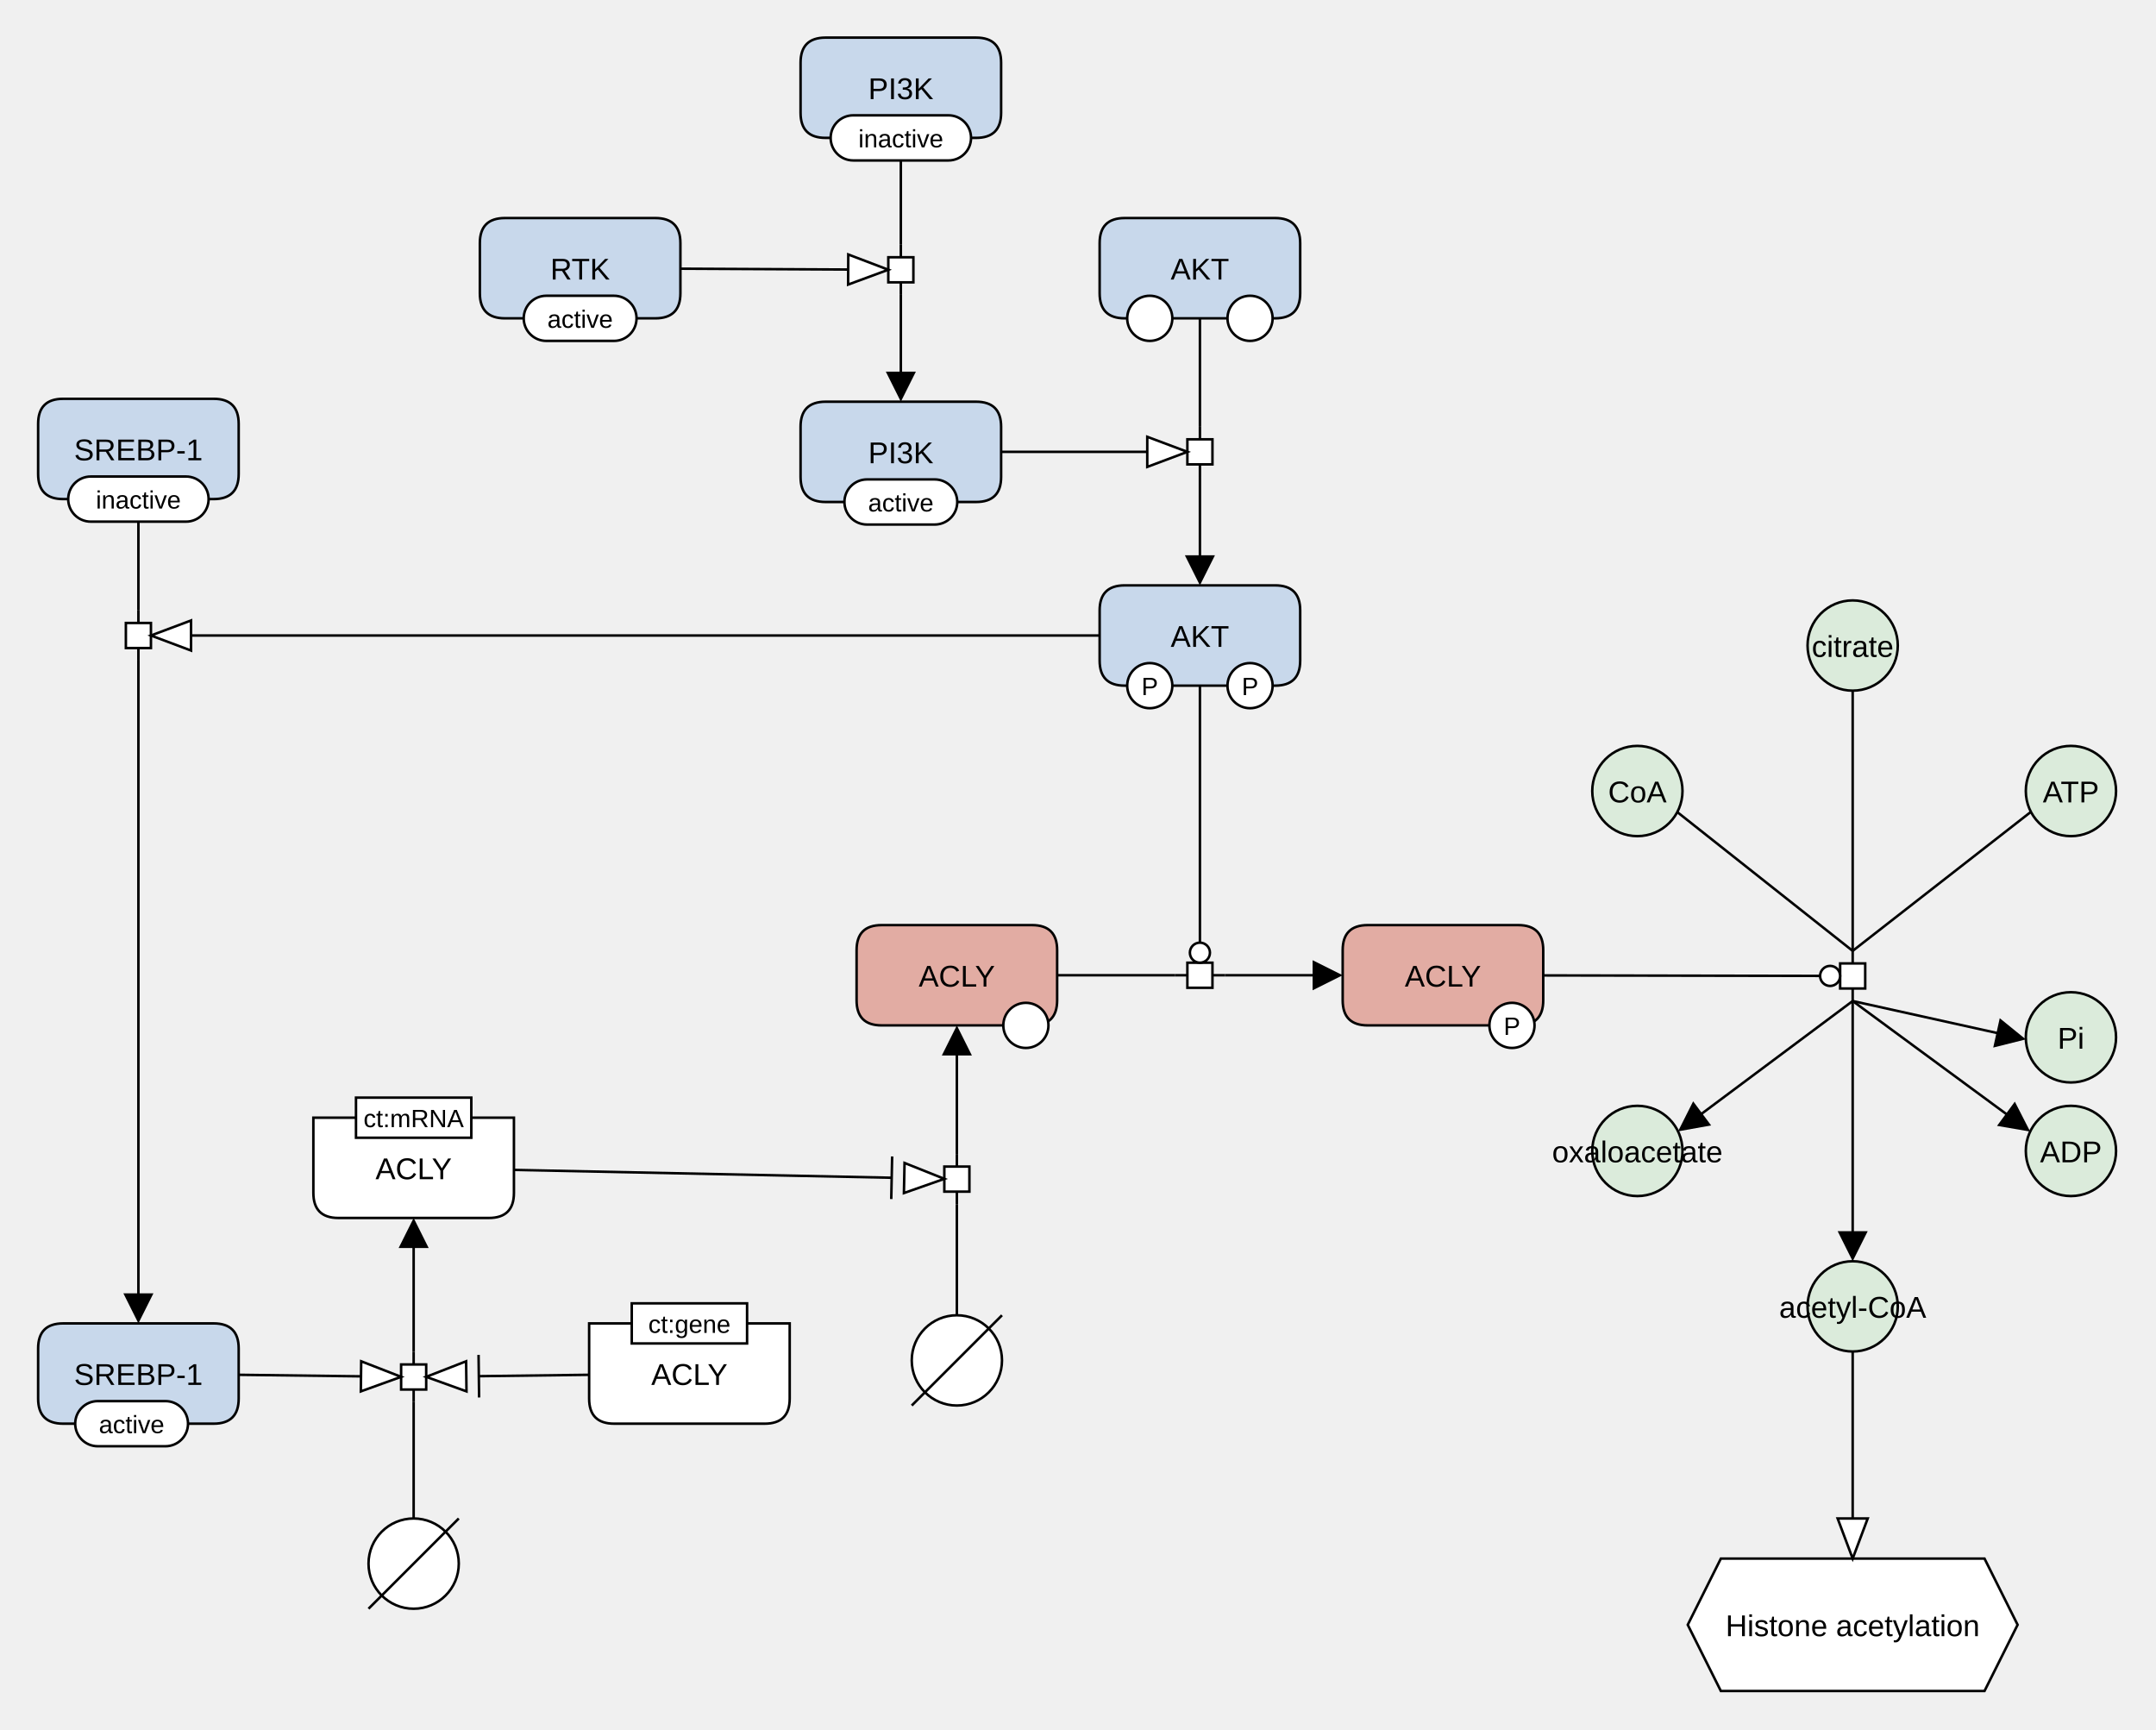
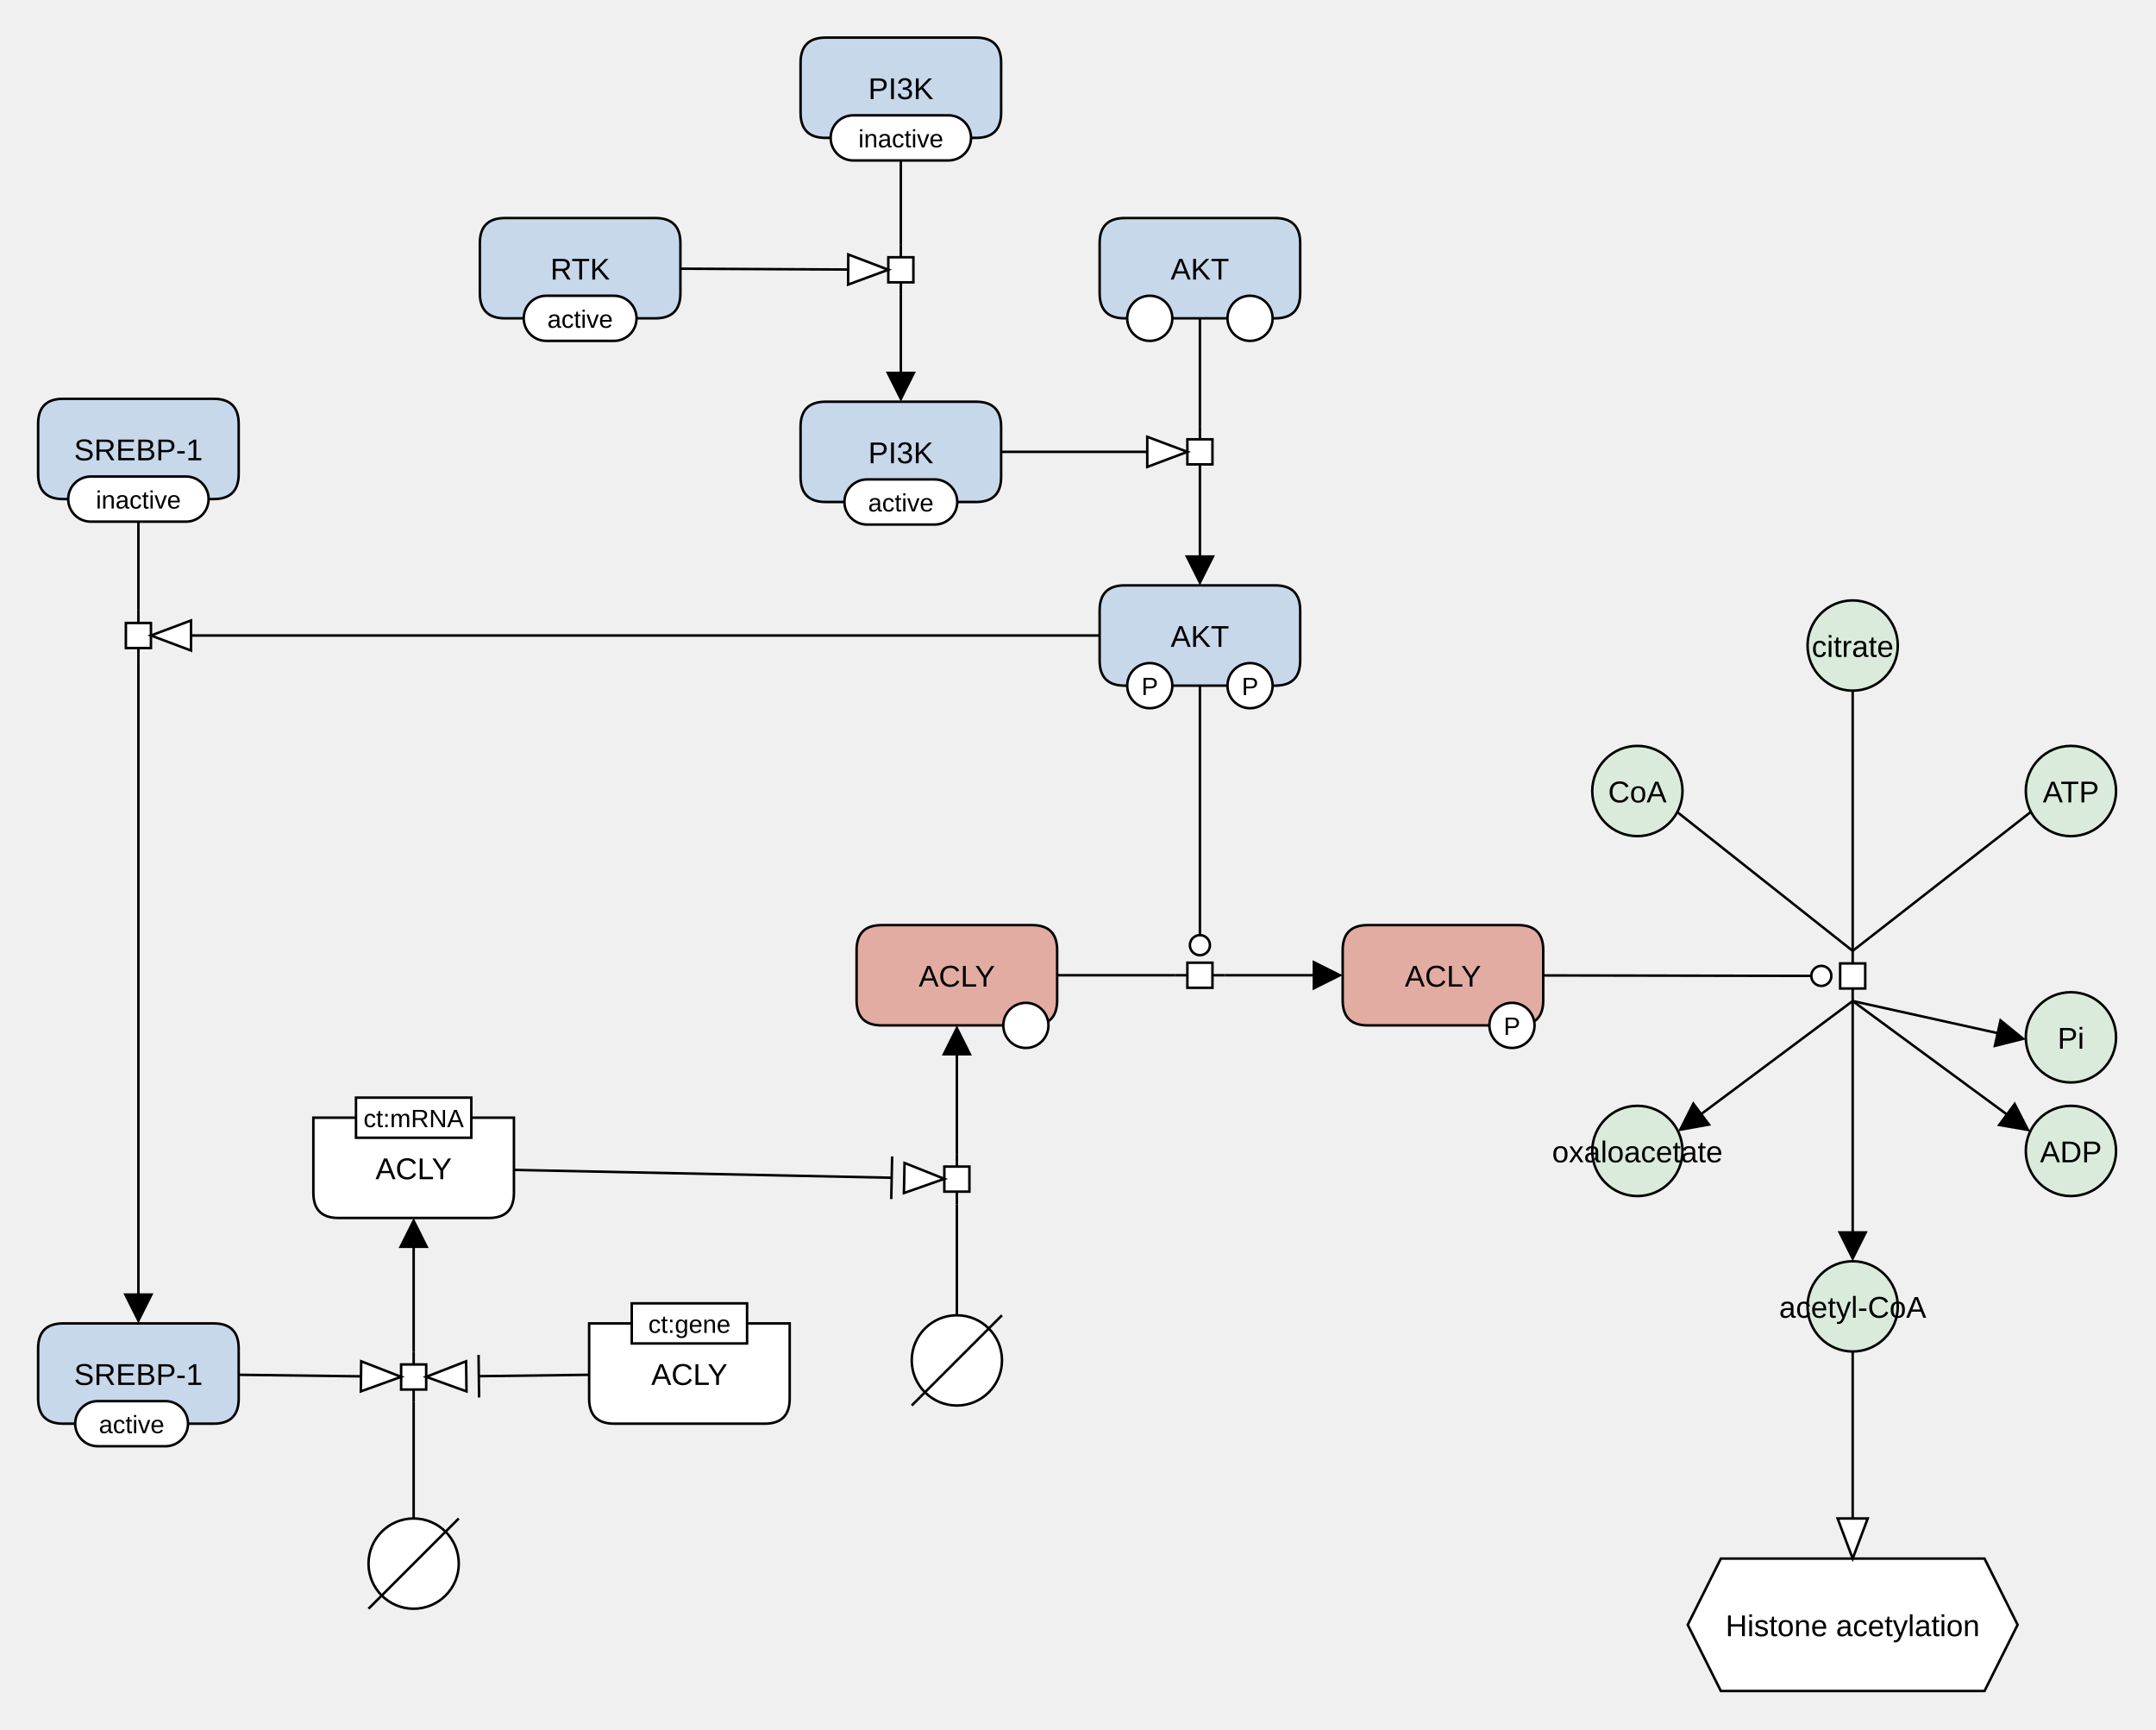
<svg xmlns="http://www.w3.org/2000/svg" width="860" height="690" viewBox="0 0 860 690" stroke-linecap="butt" stroke-miterlimit="10">
  <g transform="translate(-25,-25)">
    <path d="M746.009 282.492 C746.009 272.55 754.068 264.492 764.009 264.492 L764.009 264.492 C773.951 264.492 782.009 272.55 782.009 282.492 L782.009 282.492 C782.009 292.433 773.951 300.492 764.009 300.492 L764.009 300.492 C754.068 300.492 746.009 292.433 746.009 282.492 Z" fill="#DBEBDB" class="c-metabolite" stroke="none" />
    <path d="M746.009 282.492 C746.009 272.55 754.068 264.492 764.009 264.492 L764.009 264.492 C773.951 264.492 782.009 272.55 782.009 282.492 L782.009 282.492 C782.009 292.433 773.951 300.492 764.009 300.492 L764.009 300.492 C754.068 300.492 746.009 292.433 746.009 282.492 Z" fill="none" stroke="#000000" />
    <text x="764.009" y="287.027" text-anchor="middle" font-family="'Dialog', Arial, Helvetica, sans-serif" font-size="12" fill="#000000" class="t-page" stroke="none" xml:space="preserve">citrate</text>
    <path d="M746.009 546.087 C746.009 536.145 754.068 528.087 764.009 528.087 L764.009 528.087 C773.951 528.087 782.009 536.145 782.009 546.087 L782.009 546.087 C782.009 556.028 773.951 564.087 764.009 564.087 L764.009 564.087 C754.068 564.087 746.009 556.028 746.009 546.087 Z" fill="#DBEBDB" class="c-metabolite" stroke="none" />
    <path d="M746.009 546.087 C746.009 536.145 754.068 528.087 764.009 528.087 L764.009 528.087 C773.951 528.087 782.009 536.145 782.009 546.087 L782.009 546.087 C782.009 556.028 773.951 564.087 764.009 564.087 L764.009 564.087 C754.068 564.087 746.009 556.028 746.009 546.087 Z" fill="none" stroke="#000000" />
    <text x="764.009" y="550.622" text-anchor="middle" font-family="'Dialog', Arial, Helvetica, sans-serif" font-size="12" fill="#000000" class="t-page" stroke="none" xml:space="preserve">acetyl-CoA</text>
    <path d="M833.068 340.522 C833.068 330.581 841.126 322.522 851.068 322.522 L851.068 322.522 C861.009 322.522 869.068 330.581 869.068 340.522 L869.068 340.522 C869.068 350.464 861.009 358.522 851.068 358.522 L851.068 358.522 C841.126 358.522 833.068 350.464 833.068 340.522 Z" fill="#DBEBDB" class="c-metabolite" stroke="none" />
    <path d="M833.068 340.522 C833.068 330.581 841.126 322.522 851.068 322.522 L851.068 322.522 C861.009 322.522 869.068 330.581 869.068 340.522 L869.068 340.522 C869.068 350.464 861.009 358.522 851.068 358.522 L851.068 358.522 C841.126 358.522 833.068 350.464 833.068 340.522 Z" fill="none" stroke="#000000" />
    <text x="851.068" y="345.058" text-anchor="middle" font-family="'Dialog', Arial, Helvetica, sans-serif" font-size="12" fill="#000000" class="t-metabolite" stroke="none" xml:space="preserve">ATP</text>
    <path d="M833.068 484.087 C833.068 474.146 841.126 466.087 851.068 466.087 L851.068 466.087 C861.009 466.087 869.068 474.146 869.068 484.087 L869.068 484.087 C869.068 494.028 861.009 502.087 851.068 502.087 L851.068 502.087 C841.126 502.087 833.068 494.028 833.068 484.087 Z" fill="#DBEBDB" class="c-metabolite" stroke="none" />
    <path d="M833.068 484.087 C833.068 474.146 841.126 466.087 851.068 466.087 L851.068 466.087 C861.009 466.087 869.068 474.146 869.068 484.087 L869.068 484.087 C869.068 494.028 861.009 502.087 851.068 502.087 L851.068 502.087 C841.126 502.087 833.068 494.028 833.068 484.087 Z" fill="none" stroke="#000000" />
    <text x="851.068" y="488.622" text-anchor="middle" font-family="'Dialog', Arial, Helvetica, sans-serif" font-size="12" fill="#000000" class="t-metabolite" stroke="none" xml:space="preserve">ADP</text>
    <path d="M833.068 438.774 C833.068 428.832 841.126 420.774 851.068 420.774 L851.068 420.774 C861.009 420.774 869.068 428.832 869.068 438.774 L869.068 438.774 C869.068 448.715 861.009 456.774 851.068 456.774 L851.068 456.774 C841.126 456.774 833.068 448.715 833.068 438.774 Z" fill="#DBEBDB" class="c-metabolite" stroke="none" />
    <path d="M833.068 438.774 C833.068 428.832 841.126 420.774 851.068 420.774 L851.068 420.774 C861.009 420.774 869.068 428.832 869.068 438.774 L869.068 438.774 C869.068 448.715 861.009 456.774 851.068 456.774 L851.068 456.774 C841.126 456.774 833.068 448.715 833.068 438.774 Z" fill="none" stroke="#000000" />
    <text x="851.068" y="443.309" text-anchor="middle" font-family="'Dialog', Arial, Helvetica, sans-serif" font-size="12" fill="#000000" class="t-metabolite" stroke="none" xml:space="preserve">Pi</text>
    <path d="M711.421 646.693 L816.597 646.693 L829.799 673.097 L816.597 699.501 L711.421 699.501 L698.219 673.097 Z" fill="#FFFFFF" class="c-white" stroke="none" />
    <path d="M711.421 646.693 L816.597 646.693 L829.799 673.097 L816.597 699.501 L711.421 699.501 L698.219 673.097 Z" fill="none" stroke="#000000" />
    <text x="764.009" y="677.633" text-anchor="middle" font-family="'Dialog', Arial, Helvetica, sans-serif" font-size="12" fill="#000000" class="t-page" stroke="none" xml:space="preserve">Histone acetylation</text>
    <path d="M344.334 195.233 Q344.334 185.233 354.334 185.233 L414.334 185.233 Q424.334 185.233 424.334 195.233 L424.334 215.233 Q424.334 225.233 414.334 225.233 L354.334 225.233 Q344.334 225.233 344.334 215.233 Z" fill="#C8D8EB" class="c-protein" stroke="none" />
    <path d="M344.334 195.233 Q344.334 185.233 354.334 185.233 L414.334 185.233 Q424.334 185.233 424.334 195.233 L424.334 215.233 Q424.334 225.233 414.334 225.233 L354.334 225.233 Q344.334 225.233 344.334 215.233 Z" fill="none" stroke="#000000" />
    <text x="384.334" y="209.769" text-anchor="middle" font-family="'Dialog', Arial, Helvetica, sans-serif" font-size="12" fill="#000000" class="t-protein" stroke="none" xml:space="preserve">PI3K</text>
    <path d="M361.834 225.233 C361.834 220.263 365.863 216.233 370.834 216.233 L397.834 216.233 C402.805 216.233 406.834 220.263 406.834 225.233 L406.834 225.233 C406.834 230.204 402.805 234.233 397.834 234.233 L370.834 234.233 C365.863 234.233 361.834 230.204 361.834 225.233 Z" fill="#FFFFFF" class="c-white" stroke="none" />
    <path d="M361.834 225.233 C361.834 220.263 365.863 216.233 370.834 216.233 L397.834 216.233 C402.805 216.233 406.834 220.263 406.834 225.233 L406.834 225.233 C406.834 230.204 402.805 234.233 397.834 234.233 L370.834 234.233 C365.863 234.233 361.834 230.204 361.834 225.233 Z" fill="none" stroke="#000000" />
    <text x="384.334" y="229.013" text-anchor="middle" font-family="'Dialog', Arial, Helvetica, sans-serif" font-size="10" fill="#000000" class="t-white" stroke="none" xml:space="preserve">active</text>
    <path d="M388.682 567.635 C388.682 557.694 396.74 549.635 406.682 549.635 L406.682 549.635 C416.623 549.635 424.682 557.694 424.682 567.635 L424.682 567.635 C424.682 577.577 416.623 585.635 406.682 585.635 L406.682 585.635 C396.74 585.635 388.682 577.577 388.682 567.635 Z" fill="#FFFFFF" class="c-white" stroke="none" />
    <path d="M388.682 567.635 C388.682 557.694 396.74 549.635 406.682 549.635 L406.682 549.635 C416.623 549.635 424.682 557.694 424.682 567.635 L424.682 567.635 C424.682 577.577 416.623 585.635 406.682 585.635 L406.682 585.635 C396.74 585.635 388.682 577.577 388.682 567.635 Z" fill="none" stroke="#000000" />
    <path d="M388.682 585.635 L424.682 549.635" fill="none" stroke="#000000" />
    <path d="M150 470.822 L230 470.822 L230 500.822 Q230 510.822 220 510.822 L160 510.822 Q150 510.822 150 500.822 Z" fill="#FFFFFF" class="c-gene" stroke="none" />
    <path d="M150 470.822 L230 470.822 L230 500.822 Q230 510.822 220 510.822 L160 510.822 Q150 510.822 150 500.822 Z" fill="none" stroke="#000000" />
    <text x="190" y="495.357" text-anchor="middle" font-family="'Dialog', Arial, Helvetica, sans-serif" font-size="12" fill="#000000" class="t-gene" stroke="none" xml:space="preserve">ACLY</text>
    <path d="M167 462.822 L213 462.822 L213 478.822 L167 478.822 Z" fill="#FFFFFF" class="c-white" stroke="none" />
    <path d="M167 462.822 L213 462.822 L213 478.822 L167 478.822 Z" fill="none" stroke="#000000" />
    <text x="190" y="474.601" text-anchor="middle" font-family="'Dialog', Arial, Helvetica, sans-serif" font-size="10" fill="#000000" class="t-white" stroke="none" xml:space="preserve">ct:mRNA</text>
    <path d="M172 648.693 C172 638.751 180.059 630.693 190 630.693 L190 630.693 C199.941 630.693 208 638.751 208 648.693 L208 648.693 C208 658.634 199.941 666.693 190 666.693 L190 666.693 C180.059 666.693 172 658.634 172 648.693 Z" fill="#FFFFFF" class="c-white" stroke="none" />
    <path d="M172 648.693 C172 638.751 180.059 630.693 190 630.693 L190 630.693 C199.941 630.693 208 638.751 208 648.693 L208 648.693 C208 658.634 199.941 666.693 190 666.693 L190 666.693 C180.059 666.693 172 658.634 172 648.693 Z" fill="none" stroke="#000000" />
    <path d="M172 666.693 L208 630.693" fill="none" stroke="#000000" />
    <path d="M660.126 484.087 C660.126 474.146 668.185 466.087 678.126 466.087 L678.126 466.087 C688.068 466.087 696.126 474.146 696.126 484.087 L696.126 484.087 C696.126 494.028 688.068 502.087 678.126 502.087 L678.126 502.087 C668.185 502.087 660.126 494.028 660.126 484.087 Z" fill="#DBEBDB" class="c-metabolite" stroke="none" />
    <path d="M660.126 484.087 C660.126 474.146 668.185 466.087 678.126 466.087 L678.126 466.087 C688.068 466.087 696.126 474.146 696.126 484.087 L696.126 484.087 C696.126 494.028 688.068 502.087 678.126 502.087 L678.126 502.087 C668.185 502.087 660.126 494.028 660.126 484.087 Z" fill="none" stroke="#000000" />
    <text x="678.126" y="488.622" text-anchor="middle" font-family="'Dialog', Arial, Helvetica, sans-serif" font-size="12" fill="#000000" class="t-page" stroke="none" xml:space="preserve">oxaloacetate</text>
    <path d="M260 552.879 L340 552.879 L340 582.879 Q340 592.879 330 592.879 L270 592.879 Q260 592.879 260 582.879 Z" fill="#FFFFFF" class="c-gene" stroke="none" />
    <path d="M260 552.879 L340 552.879 L340 582.879 Q340 592.879 330 592.879 L270 592.879 Q260 592.879 260 582.879 Z" fill="none" stroke="#000000" />
    <text x="300" y="577.415" text-anchor="middle" font-family="'Dialog', Arial, Helvetica, sans-serif" font-size="12" fill="#000000" class="t-gene" stroke="none" xml:space="preserve">ACLY</text>
    <path d="M277 544.879 L323 544.879 L323 560.879 L277 560.879 Z" fill="#FFFFFF" class="c-white" stroke="none" />
    <path d="M277 544.879 L323 544.879 L323 560.879 L277 560.879 Z" fill="none" stroke="#000000" />
    <text x="300" y="556.659" text-anchor="middle" font-family="'Dialog', Arial, Helvetica, sans-serif" font-size="10" fill="#000000" class="t-white" stroke="none" xml:space="preserve">ct:gene</text>
    <path d="M40.208 562.879 Q40.208 552.879 50.208 552.879 L110.208 552.879 Q120.208 552.879 120.208 562.879 L120.208 582.879 Q120.208 592.879 110.208 592.879 L50.208 592.879 Q40.208 592.879 40.208 582.879 Z" fill="#C8D8EB" class="c-protein" stroke="none" />
    <path d="M40.208 562.879 Q40.208 552.879 50.208 552.879 L110.208 552.879 Q120.208 552.879 120.208 562.879 L120.208 582.879 Q120.208 592.879 110.208 592.879 L50.208 592.879 Q40.208 592.879 40.208 582.879 Z" fill="none" stroke="#000000" />
    <text x="80.208" y="577.415" text-anchor="middle" font-family="'Dialog', Arial, Helvetica, sans-serif" font-size="12" fill="#000000" class="t-protein" stroke="none" xml:space="preserve">SREBP-1</text>
    <path d="M54.998 592.879 C54.998 587.909 59.027 583.879 63.998 583.879 L90.998 583.879 C95.969 583.879 99.998 587.909 99.998 592.879 L99.998 592.879 C99.998 597.85 95.969 601.879 90.998 601.879 L63.998 601.879 C59.027 601.879 54.998 597.85 54.998 592.879 Z" fill="#FFFFFF" class="c-white" stroke="none" />
    <path d="M54.998 592.879 C54.998 587.909 59.027 583.879 63.998 583.879 L90.998 583.879 C95.969 583.879 99.998 587.909 99.998 592.879 L99.998 592.879 C99.998 597.85 95.969 601.879 90.998 601.879 L63.998 601.879 C59.027 601.879 54.998 597.85 54.998 592.879 Z" fill="none" stroke="#000000" />
    <text x="77.498" y="596.659" text-anchor="middle" font-family="'Dialog', Arial, Helvetica, sans-serif" font-size="10" fill="#000000" class="t-white" stroke="none" xml:space="preserve">active</text>
    <path d="M216.406 121.975 Q216.406 111.975 226.406 111.975 L286.406 111.975 Q296.406 111.975 296.406 121.975 L296.406 141.975 Q296.406 151.975 286.406 151.975 L226.406 151.975 Q216.406 151.975 216.406 141.975 Z" fill="#C8D8EB" class="c-protein" stroke="none" />
    <path d="M216.406 121.975 Q216.406 111.975 226.406 111.975 L286.406 111.975 Q296.406 111.975 296.406 121.975 L296.406 141.975 Q296.406 151.975 286.406 151.975 L226.406 151.975 Q216.406 151.975 216.406 141.975 Z" fill="none" stroke="#000000" />
    <text x="256.406" y="136.511" text-anchor="middle" font-family="'Dialog', Arial, Helvetica, sans-serif" font-size="12" fill="#000000" class="t-protein" stroke="none" xml:space="preserve">RTK</text>
    <path d="M233.906 151.975 C233.906 147.004 237.936 142.975 242.906 142.975 L269.906 142.975 C274.877 142.975 278.906 147.004 278.906 151.975 L278.906 151.975 C278.906 156.946 274.877 160.975 269.906 160.975 L242.906 160.975 C237.936 160.975 233.906 156.946 233.906 151.975 Z" fill="#FFFFFF" class="c-white" stroke="none" />
    <path d="M233.906 151.975 C233.906 147.004 237.936 142.975 242.906 142.975 L269.906 142.975 C274.877 142.975 278.906 147.004 278.906 151.975 L278.906 151.975 C278.906 156.946 274.877 160.975 269.906 160.975 L242.906 160.975 C237.936 160.975 233.906 156.946 233.906 151.975 Z" fill="none" stroke="#000000" />
    <text x="256.406" y="155.755" text-anchor="middle" font-family="'Dialog', Arial, Helvetica, sans-serif" font-size="10" fill="#000000" class="t-white" stroke="none" xml:space="preserve">active</text>
    <path d="M344.334 50 Q344.334 40 354.334 40 L414.334 40 Q424.334 40 424.334 50 L424.334 70 Q424.334 80 414.334 80 L354.334 80 Q344.334 80 344.334 70 Z" fill="#C8D8EB" class="c-protein" stroke="none" />
    <path d="M344.334 50 Q344.334 40 354.334 40 L414.334 40 Q424.334 40 424.334 50 L424.334 70 Q424.334 80 414.334 80 L354.334 80 Q344.334 80 344.334 70 Z" fill="none" stroke="#000000" />
    <text x="384.334" y="64.535" text-anchor="middle" font-family="'Dialog', Arial, Helvetica, sans-serif" font-size="12" fill="#000000" class="t-protein" stroke="none" xml:space="preserve">PI3K</text>
    <path d="M356.334 80 C356.334 75.029 360.363 71 365.334 71 L403.334 71 C408.305 71 412.334 75.029 412.334 80 L412.334 80 C412.334 84.971 408.305 89 403.334 89 L365.334 89 C360.363 89 356.334 84.971 356.334 80 Z" fill="#FFFFFF" class="c-white" stroke="none" />
    <path d="M356.334 80 C356.334 75.029 360.363 71 365.334 71 L403.334 71 C408.305 71 412.334 75.029 412.334 80 L412.334 80 C412.334 84.971 408.305 89 403.334 89 L365.334 89 C360.363 89 356.334 84.971 356.334 80 Z" fill="none" stroke="#000000" />
    <text x="384.334" y="83.779" text-anchor="middle" font-family="'Dialog', Arial, Helvetica, sans-serif" font-size="10" fill="#000000" class="t-white" stroke="none" xml:space="preserve">inactive</text>
    <path d="M40.208 194.075 Q40.208 184.075 50.208 184.075 L110.208 184.075 Q120.208 184.075 120.208 194.075 L120.208 214.075 Q120.208 224.075 110.208 224.075 L50.208 224.075 Q40.208 224.075 40.208 214.075 Z" fill="#C8D8EB" class="c-protein" stroke="none" />
    <path d="M40.208 194.075 Q40.208 184.075 50.208 184.075 L110.208 184.075 Q120.208 184.075 120.208 194.075 L120.208 214.075 Q120.208 224.075 110.208 224.075 L50.208 224.075 Q40.208 224.075 40.208 214.075 Z" fill="none" stroke="#000000" />
    <text x="80.208" y="208.611" text-anchor="middle" font-family="'Dialog', Arial, Helvetica, sans-serif" font-size="12" fill="#000000" class="t-protein" stroke="none" xml:space="preserve">SREBP-1</text>
    <path d="M52.208 224.075 C52.208 219.104 56.237 215.075 61.208 215.075 L99.208 215.075 C104.179 215.075 108.208 219.104 108.208 224.075 L108.208 224.075 C108.208 229.046 104.179 233.075 99.208 233.075 L61.208 233.075 C56.237 233.075 52.208 229.046 52.208 224.075 Z" fill="#FFFFFF" class="c-white" stroke="none" />
    <path d="M52.208 224.075 C52.208 219.104 56.237 215.075 61.208 215.075 L99.208 215.075 C104.179 215.075 108.208 219.104 108.208 224.075 L108.208 224.075 C108.208 229.046 104.179 233.075 99.208 233.075 L61.208 233.075 C56.237 233.075 52.208 229.046 52.208 224.075 Z" fill="none" stroke="#000000" />
    <text x="80.208" y="227.855" text-anchor="middle" font-family="'Dialog', Arial, Helvetica, sans-serif" font-size="10" fill="#000000" class="t-white" stroke="none" xml:space="preserve">inactive</text>
    <path d="M660.126 340.522 C660.126 330.581 668.185 322.522 678.126 322.522 L678.126 322.522 C688.068 322.522 696.126 330.581 696.126 340.522 L696.126 340.522 C696.126 350.464 688.068 358.522 678.126 358.522 L678.126 358.522 C668.185 358.522 660.126 350.464 660.126 340.522 Z" fill="#DBEBDB" class="c-metabolite" stroke="none" />
    <path d="M660.126 340.522 C660.126 330.581 668.185 322.522 678.126 322.522 L678.126 322.522 C688.068 322.522 696.126 330.581 696.126 340.522 L696.126 340.522 C696.126 350.464 688.068 358.522 678.126 358.522 L678.126 358.522 C668.185 358.522 660.126 350.464 660.126 340.522 Z" fill="none" stroke="#000000" />
    <text x="678.126" y="345.058" text-anchor="middle" font-family="'Dialog', Arial, Helvetica, sans-serif" font-size="12" fill="#000000" class="t-metabolite" stroke="none" xml:space="preserve">CoA</text>
    <path d="M560.578 404.008 Q560.578 394.008 570.578 394.008 L630.578 394.008 Q640.578 394.008 640.578 404.008 L640.578 424.008 Q640.578 434.008 630.578 434.008 L570.578 434.008 Q560.578 434.008 560.578 424.008 Z" fill="#E2ACA3" class="c-hlProtein" stroke="none" />
    <path d="M560.578 404.008 Q560.578 394.008 570.578 394.008 L630.578 394.008 Q640.578 394.008 640.578 404.008 L640.578 424.008 Q640.578 434.008 630.578 434.008 L570.578 434.008 Q560.578 434.008 560.578 424.008 Z" fill="none" stroke="#000000" />
    <text x="600.578" y="418.544" text-anchor="middle" font-family="'Dialog', Arial, Helvetica, sans-serif" font-size="12" fill="#000000" class="t-hlProtein" stroke="none" xml:space="preserve">ACLY</text>
    <path d="M619.105 434.008 C619.105 429.038 623.135 425.008 628.105 425.008 L628.105 425.008 C633.076 425.008 637.105 429.038 637.105 434.008 L637.105 434.008 C637.105 438.979 633.076 443.008 628.105 443.008 L628.105 443.008 C623.135 443.008 619.105 438.979 619.105 434.008 Z" fill="#FFFFFF" class="c-white" stroke="none" />
    <path d="M619.105 434.008 C619.105 429.038 623.135 425.008 628.105 425.008 L628.105 425.008 C633.076 425.008 637.105 429.038 637.105 434.008 L637.105 434.008 C637.105 438.979 633.076 443.008 628.105 443.008 L628.105 443.008 C623.135 443.008 619.105 438.979 619.105 434.008 Z" fill="none" stroke="#000000" />
    <text x="628.105" y="437.788" text-anchor="middle" font-family="'Dialog', Arial, Helvetica, sans-serif" font-size="10" fill="#000000" class="t-white" stroke="none" xml:space="preserve">P</text>
    <path d="M366.682 404.008 Q366.682 394.008 376.682 394.008 L436.682 394.008 Q446.682 394.008 446.682 404.008 L446.682 424.008 Q446.682 434.008 436.682 434.008 L376.682 434.008 Q366.682 434.008 366.682 424.008 Z" fill="#E2ACA3" class="c-hlProtein" stroke="none" />
    <path d="M366.682 404.008 Q366.682 394.008 376.682 394.008 L436.682 394.008 Q446.682 394.008 446.682 404.008 L446.682 424.008 Q446.682 434.008 436.682 434.008 L376.682 434.008 Q366.682 434.008 366.682 424.008 Z" fill="none" stroke="#000000" />
    <text x="406.682" y="418.544" text-anchor="middle" font-family="'Dialog', Arial, Helvetica, sans-serif" font-size="12" fill="#000000" class="t-hlProtein" stroke="none" xml:space="preserve">ACLY</text>
    <path d="M425.209 434.008 C425.209 429.038 429.238 425.008 434.209 425.008 L434.209 425.008 C439.18 425.008 443.209 429.038 443.209 434.008 L443.209 434.008 C443.209 438.979 439.18 443.008 434.209 443.008 L434.209 443.008 C429.238 443.008 425.209 438.979 425.209 434.008 Z" fill="#FFFFFF" class="c-white" stroke="none" />
    <path d="M425.209 434.008 C425.209 429.038 429.238 425.008 434.209 425.008 L434.209 425.008 C439.18 425.008 443.209 429.038 443.209 434.008 L443.209 434.008 C443.209 438.979 439.18 443.008 434.209 443.008 L434.209 443.008 C429.238 443.008 425.209 438.979 425.209 434.008 Z" fill="none" stroke="#000000" />
    <path d="M463.63 268.492 Q463.63 258.492 473.63 258.492 L533.63 258.492 Q543.63 258.492 543.63 268.492 L543.63 288.492 Q543.63 298.492 533.63 298.492 L473.63 298.492 Q463.63 298.492 463.63 288.492 Z" fill="#C8D8EB" class="c-protein" stroke="none" />
    <path d="M463.63 268.492 Q463.63 258.492 473.63 258.492 L533.63 258.492 Q543.63 258.492 543.63 268.492 L543.63 288.492 Q543.63 298.492 533.63 298.492 L473.63 298.492 Q463.63 298.492 463.63 288.492 Z" fill="none" stroke="#000000" />
    <text x="503.63" y="283.027" text-anchor="middle" font-family="'Dialog', Arial, Helvetica, sans-serif" font-size="12" fill="#000000" class="t-protein" stroke="none" xml:space="preserve">AKT</text>
    <path d="M474.63 298.492 C474.63 293.521 478.659 289.492 483.63 289.492 L483.63 289.492 C488.601 289.492 492.63 293.521 492.63 298.492 L492.63 298.492 C492.63 303.462 488.601 307.492 483.63 307.492 L483.63 307.492 C478.659 307.492 474.63 303.462 474.63 298.492 Z" fill="#FFFFFF" class="c-white" stroke="none" />
    <path d="M474.63 298.492 C474.63 293.521 478.659 289.492 483.63 289.492 L483.63 289.492 C488.601 289.492 492.63 293.521 492.63 298.492 L492.63 298.492 C492.63 303.462 488.601 307.492 483.63 307.492 L483.63 307.492 C478.659 307.492 474.63 303.462 474.63 298.492 Z" fill="none" stroke="#000000" />
    <text x="483.63" y="302.271" text-anchor="middle" font-family="'Dialog', Arial, Helvetica, sans-serif" font-size="10" fill="#000000" class="t-white" stroke="none" xml:space="preserve">P</text>
    <path d="M514.63 298.492 C514.63 293.521 518.66 289.492 523.63 289.492 L523.63 289.492 C528.601 289.492 532.63 293.521 532.63 298.492 L532.63 298.492 C532.63 303.462 528.601 307.492 523.63 307.492 L523.63 307.492 C518.66 307.492 514.63 303.462 514.63 298.492 Z" fill="#FFFFFF" class="c-white" stroke="none" />
    <path d="M514.63 298.492 C514.63 293.521 518.66 289.492 523.63 289.492 L523.63 289.492 C528.601 289.492 532.63 293.521 532.63 298.492 L532.63 298.492 C532.63 303.462 528.601 307.492 523.63 307.492 L523.63 307.492 C518.66 307.492 514.63 303.462 514.63 298.492 Z" fill="none" stroke="#000000" />
    <text x="523.63" y="302.271" text-anchor="middle" font-family="'Dialog', Arial, Helvetica, sans-serif" font-size="10" fill="#000000" class="t-white" stroke="none" xml:space="preserve">P</text>
    <path d="M463.63 121.975 Q463.63 111.975 473.63 111.975 L533.63 111.975 Q543.63 111.975 543.63 121.975 L543.63 141.975 Q543.63 151.975 533.63 151.975 L473.63 151.975 Q463.63 151.975 463.63 141.975 Z" fill="#C8D8EB" class="c-protein" stroke="none" />
    <path d="M463.63 121.975 Q463.63 111.975 473.63 111.975 L533.63 111.975 Q543.63 111.975 543.63 121.975 L543.63 141.975 Q543.63 151.975 533.63 151.975 L473.63 151.975 Q463.63 151.975 463.63 141.975 Z" fill="none" stroke="#000000" />
    <text x="503.63" y="136.511" text-anchor="middle" font-family="'Dialog', Arial, Helvetica, sans-serif" font-size="12" fill="#000000" class="t-protein" stroke="none" xml:space="preserve">AKT</text>
    <path d="M474.63 151.975 C474.63 147.004 478.659 142.975 483.63 142.975 L483.63 142.975 C488.601 142.975 492.63 147.004 492.63 151.975 L492.63 151.975 C492.63 156.946 488.601 160.975 483.63 160.975 L483.63 160.975 C478.659 160.975 474.63 156.946 474.63 151.975 Z" fill="#FFFFFF" class="c-white" stroke="none" />
    <path d="M474.63 151.975 C474.63 147.004 478.659 142.975 483.63 142.975 L483.63 142.975 C488.601 142.975 492.63 147.004 492.63 151.975 L492.63 151.975 C492.63 156.946 488.601 160.975 483.63 160.975 L483.63 160.975 C478.659 160.975 474.63 156.946 474.63 151.975 Z" fill="none" stroke="#000000" />
    <path d="M514.63 151.975 C514.63 147.004 518.66 142.975 523.63 142.975 L523.63 142.975 C528.601 142.975 532.63 147.004 532.63 151.975 L532.63 151.975 C532.63 156.946 528.601 160.975 523.63 160.975 L523.63 160.975 C518.66 160.975 514.63 156.946 514.63 151.975 Z" fill="#FFFFFF" class="c-white" stroke="none" />
    <path d="M514.63 151.975 C514.63 147.004 518.66 142.975 523.63 142.975 L523.63 142.975 C528.601 142.975 532.63 147.004 532.63 151.975 L532.63 151.975 C532.63 156.946 528.601 160.975 523.63 160.975 L523.63 160.975 C518.66 160.975 514.63 156.946 514.63 151.975 Z" fill="none" stroke="#000000" />
    <path d="M493.63 414.008 L498.63 414.008 M508.63 414.008 L513.63 414.008" fill="none" stroke="#000000" />
    <path d="M498.63 409.008 L508.63 409.008 L508.63 419.008 L498.63 419.008 Z" fill="#FFFFFF" class="c-white" stroke="none" />
    <path d="M498.63 409.008 L508.63 409.008 L508.63 419.008 L498.63 419.008 Z" fill="none" stroke="#000000" />
    <path d="M80.208 268.492 L80.208 273.492 M80.208 283.492 L80.208 288.492" fill="none" stroke="#000000" />
    <path d="M75.208 273.492 L85.208 273.492 L85.208 283.492 L75.208 283.492 Z" fill="#FFFFFF" class="c-white" stroke="none" />
    <path d="M75.208 273.492 L85.208 273.492 L85.208 283.492 L75.208 283.492 Z" fill="none" stroke="#000000" />
    <path d="M764.009 404.289 L764.009 409.289 M764.009 419.289 L764.009 424.289" fill="none" stroke="#000000" />
    <path d="M759.009 409.289 L769.009 409.289 L769.009 419.289 L759.009 419.289 Z" fill="#FFFFFF" class="c-white" stroke="none" />
    <path d="M759.009 409.289 L769.009 409.289 L769.009 419.289 L759.009 419.289 Z" fill="none" stroke="#000000" />
    <path d="M406.682 505.322 L406.682 500.322 M406.682 490.322 L406.682 485.322" fill="none" stroke="#000000" />
    <path d="M401.682 490.322 L411.682 490.322 L411.682 500.322 L401.682 500.322 Z" fill="#FFFFFF" class="c-white" stroke="none" />
    <path d="M401.682 490.322 L411.682 490.322 L411.682 500.322 L401.682 500.322 Z" fill="none" stroke="#000000" />
    <path d="M384.334 122.617 L384.334 127.617 M384.334 137.617 L384.334 142.617" fill="none" stroke="#000000" />
    <path d="M379.334 127.617 L389.334 127.617 L389.334 137.617 L379.334 137.617 Z" fill="#FFFFFF" class="c-white" stroke="none" />
    <path d="M379.334 127.617 L389.334 127.617 L389.334 137.617 L379.334 137.617 Z" fill="none" stroke="#000000" />
    <path d="M190 584.257 L190 579.257 M190 569.257 L190 564.257" fill="none" stroke="#000000" />
    <path d="M185 569.257 L195 569.257 L195 579.257 L185 579.257 Z" fill="#FFFFFF" class="c-white" stroke="none" />
    <path d="M185 569.257 L195 569.257 L195 579.257 L185 579.257 Z" fill="none" stroke="#000000" />
    <path d="M503.63 195.233 L503.63 200.233 M503.63 210.233 L503.63 215.233" fill="none" stroke="#000000" />
    <path d="M498.63 200.233 L508.63 200.233 L508.63 210.233 L498.63 210.233 Z" fill="#FFFFFF" class="c-white" stroke="none" />
    <path d="M498.63 200.233 L508.63 200.233 L508.63 210.233 L498.63 210.233 Z" fill="none" stroke="#000000" />
    <path d="M446.682 414.008 L493.63 414.008" fill="none" stroke="#000000" />
    <path d="M513.63 414.008 L549.578 414.008" fill="none" stroke="#000000" />
    <path d="M560.578 414.008 L548.578 420.008 L548.578 408.008 Z" fill="#000000" stroke="none" />
-     <path d="M503.63 298.492 L503.63 401.008" fill="none" stroke="#000000" />
-     <circle cx="503.63" cy="405.008" r="4" fill="white" class="c-white" stroke="#000000" />
+     <path d="M503.63 298.492 L503.63 398.008" fill="none" stroke="#000000" />
+     <circle cx="503.63" cy="402.008" r="4" fill="white" class="c-white" stroke="#000000" />
    <path d="M80.208 233.075 L80.208 241.283 L80.208 268.492" fill="none" stroke="#000000" />
    <path d="M80.208 288.492 L80.208 315.7 L80.208 541.879" fill="none" stroke="#000000" />
    <path d="M80.208 552.879 L74.208 540.879 L86.208 540.879 Z" fill="#000000" stroke="none" />
    <path d="M463.63 278.492 L100.208 278.492" fill="none" stroke="#000000" />
    <path d="M85.208 278.492 L101.208 272.492 L101.208 284.492 Z" fill="white" class="c-white" stroke="#000000" />
    <path d="M764.009 300.492 L764.009 404.289" fill="none" stroke="#000000" />
    <path d="M764.009 424.289 L764.009 517.087" fill="none" stroke="#000000" />
    <path d="M764.009 528.087 L758.009 516.087 L770.009 516.087 Z" fill="#000000" stroke="none" />
    <path d="M835.101 348.834 L764.009 404.289" fill="none" stroke="#000000" />
    <path d="M694.046 348.923 L764.009 404.289" fill="none" stroke="#000000" />
    <path d="M764.009 424.289 L825.947 469.847" fill="none" stroke="#000000" />
    <path d="M834.808 476.365 L821.587 474.088 L828.697 464.421 Z" fill="#000000" stroke="none" />
    <path d="M764.009 424.289 L822.347 437.213" fill="none" stroke="#000000" />
    <path d="M833.086 439.592 L820.073 442.855 L822.668 431.139 Z" fill="#000000" stroke="none" />
    <path d="M764.009 424.289 L703.16 469.7" fill="none" stroke="#000000" />
    <path d="M694.345 476.279 L700.373 464.293 L707.55 473.91 Z" fill="#000000" stroke="none" />
-     <path d="M640.578 414.077 L751.009 414.267" fill="none" stroke="#000000" />
-     <circle cx="755.009" cy="414.274" r="4" fill="white" class="c-white" stroke="#000000" />
+     <path d="M640.578 414.077 L747.509 414.261" fill="none" stroke="#000000" />
+     <circle cx="751.509" cy="414.268" r="4" fill="white" class="c-white" stroke="#000000" />
    <path d="M406.682 549.635 L406.682 505.322" fill="none" stroke="#000000" />
    <path d="M406.682 485.322 L406.682 445.008" fill="none" stroke="#000000" />
    <path d="M406.682 434.008 L412.682 446.008 L400.682 446.008 Z" fill="#000000" stroke="none" />
    <path d="M230 491.653 L380.687 494.782" fill="none" stroke="#000000" />
    <path d="M401.682 495.218 L385.561 500.885 L385.81 488.887 Z" fill="white" class="c-white" stroke="#000000" />
    <path d="M380.853 486.784 L380.52 502.78" fill="none" stroke="#000000" stroke-linecap="square" />
    <path d="M384.334 89 L384.334 122.617" fill="none" stroke="#000000" />
    <path d="M384.334 142.617 L384.334 174.233" fill="none" stroke="#000000" />
    <path d="M384.334 185.233 L378.334 173.233 L390.334 173.233 Z" fill="#000000" stroke="none" />
    <path d="M296.406 132.176 L364.334 132.516" fill="none" stroke="#000000" />
    <path d="M379.334 132.592 L363.304 138.511 L363.364 126.511 Z" fill="white" class="c-white" stroke="#000000" />
    <path d="M190 630.693 L190 584.257" fill="none" stroke="#000000" />
    <path d="M190 564.257 L190 521.822" fill="none" stroke="#000000" />
    <path d="M190 510.822 L196 522.822 L184 522.822 Z" fill="#000000" stroke="none" />
    <path d="M260 573.38 L215.998 573.932" fill="none" stroke="#000000" />
    <path d="M195 574.195 L210.924 567.995 L211.074 579.994 Z" fill="white" class="c-white" stroke="#000000" />
    <path d="M216.099 581.931 L215.898 565.932" fill="none" stroke="#000000" stroke-linecap="square" />
    <path d="M120.208 573.381 L170.001 574.006" fill="none" stroke="#000000" />
    <path d="M185 574.194 L168.926 579.993 L169.077 567.994 Z" fill="white" class="c-white" stroke="#000000" />
    <path d="M503.63 151.975 L503.63 195.233" fill="none" stroke="#000000" />
    <path d="M503.63 215.233 L503.63 247.492" fill="none" stroke="#000000" />
    <path d="M503.63 258.492 L497.63 246.492 L509.63 246.492 Z" fill="#000000" stroke="none" />
    <path d="M424.334 205.233 L483.63 205.233" fill="none" stroke="#000000" />
    <path d="M498.63 205.233 L482.63 211.233 L482.63 199.233 Z" fill="white" class="c-white" stroke="#000000" />
    <path d="M764.009 564.087 L764.009 609.39 L764.009 631.693" fill="none" stroke="#000000" />
    <path d="M764.009 646.693 L758.009 630.693 L770.009 630.693 Z" fill="white" class="c-white" stroke="#000000" />
  </g>
</svg>
